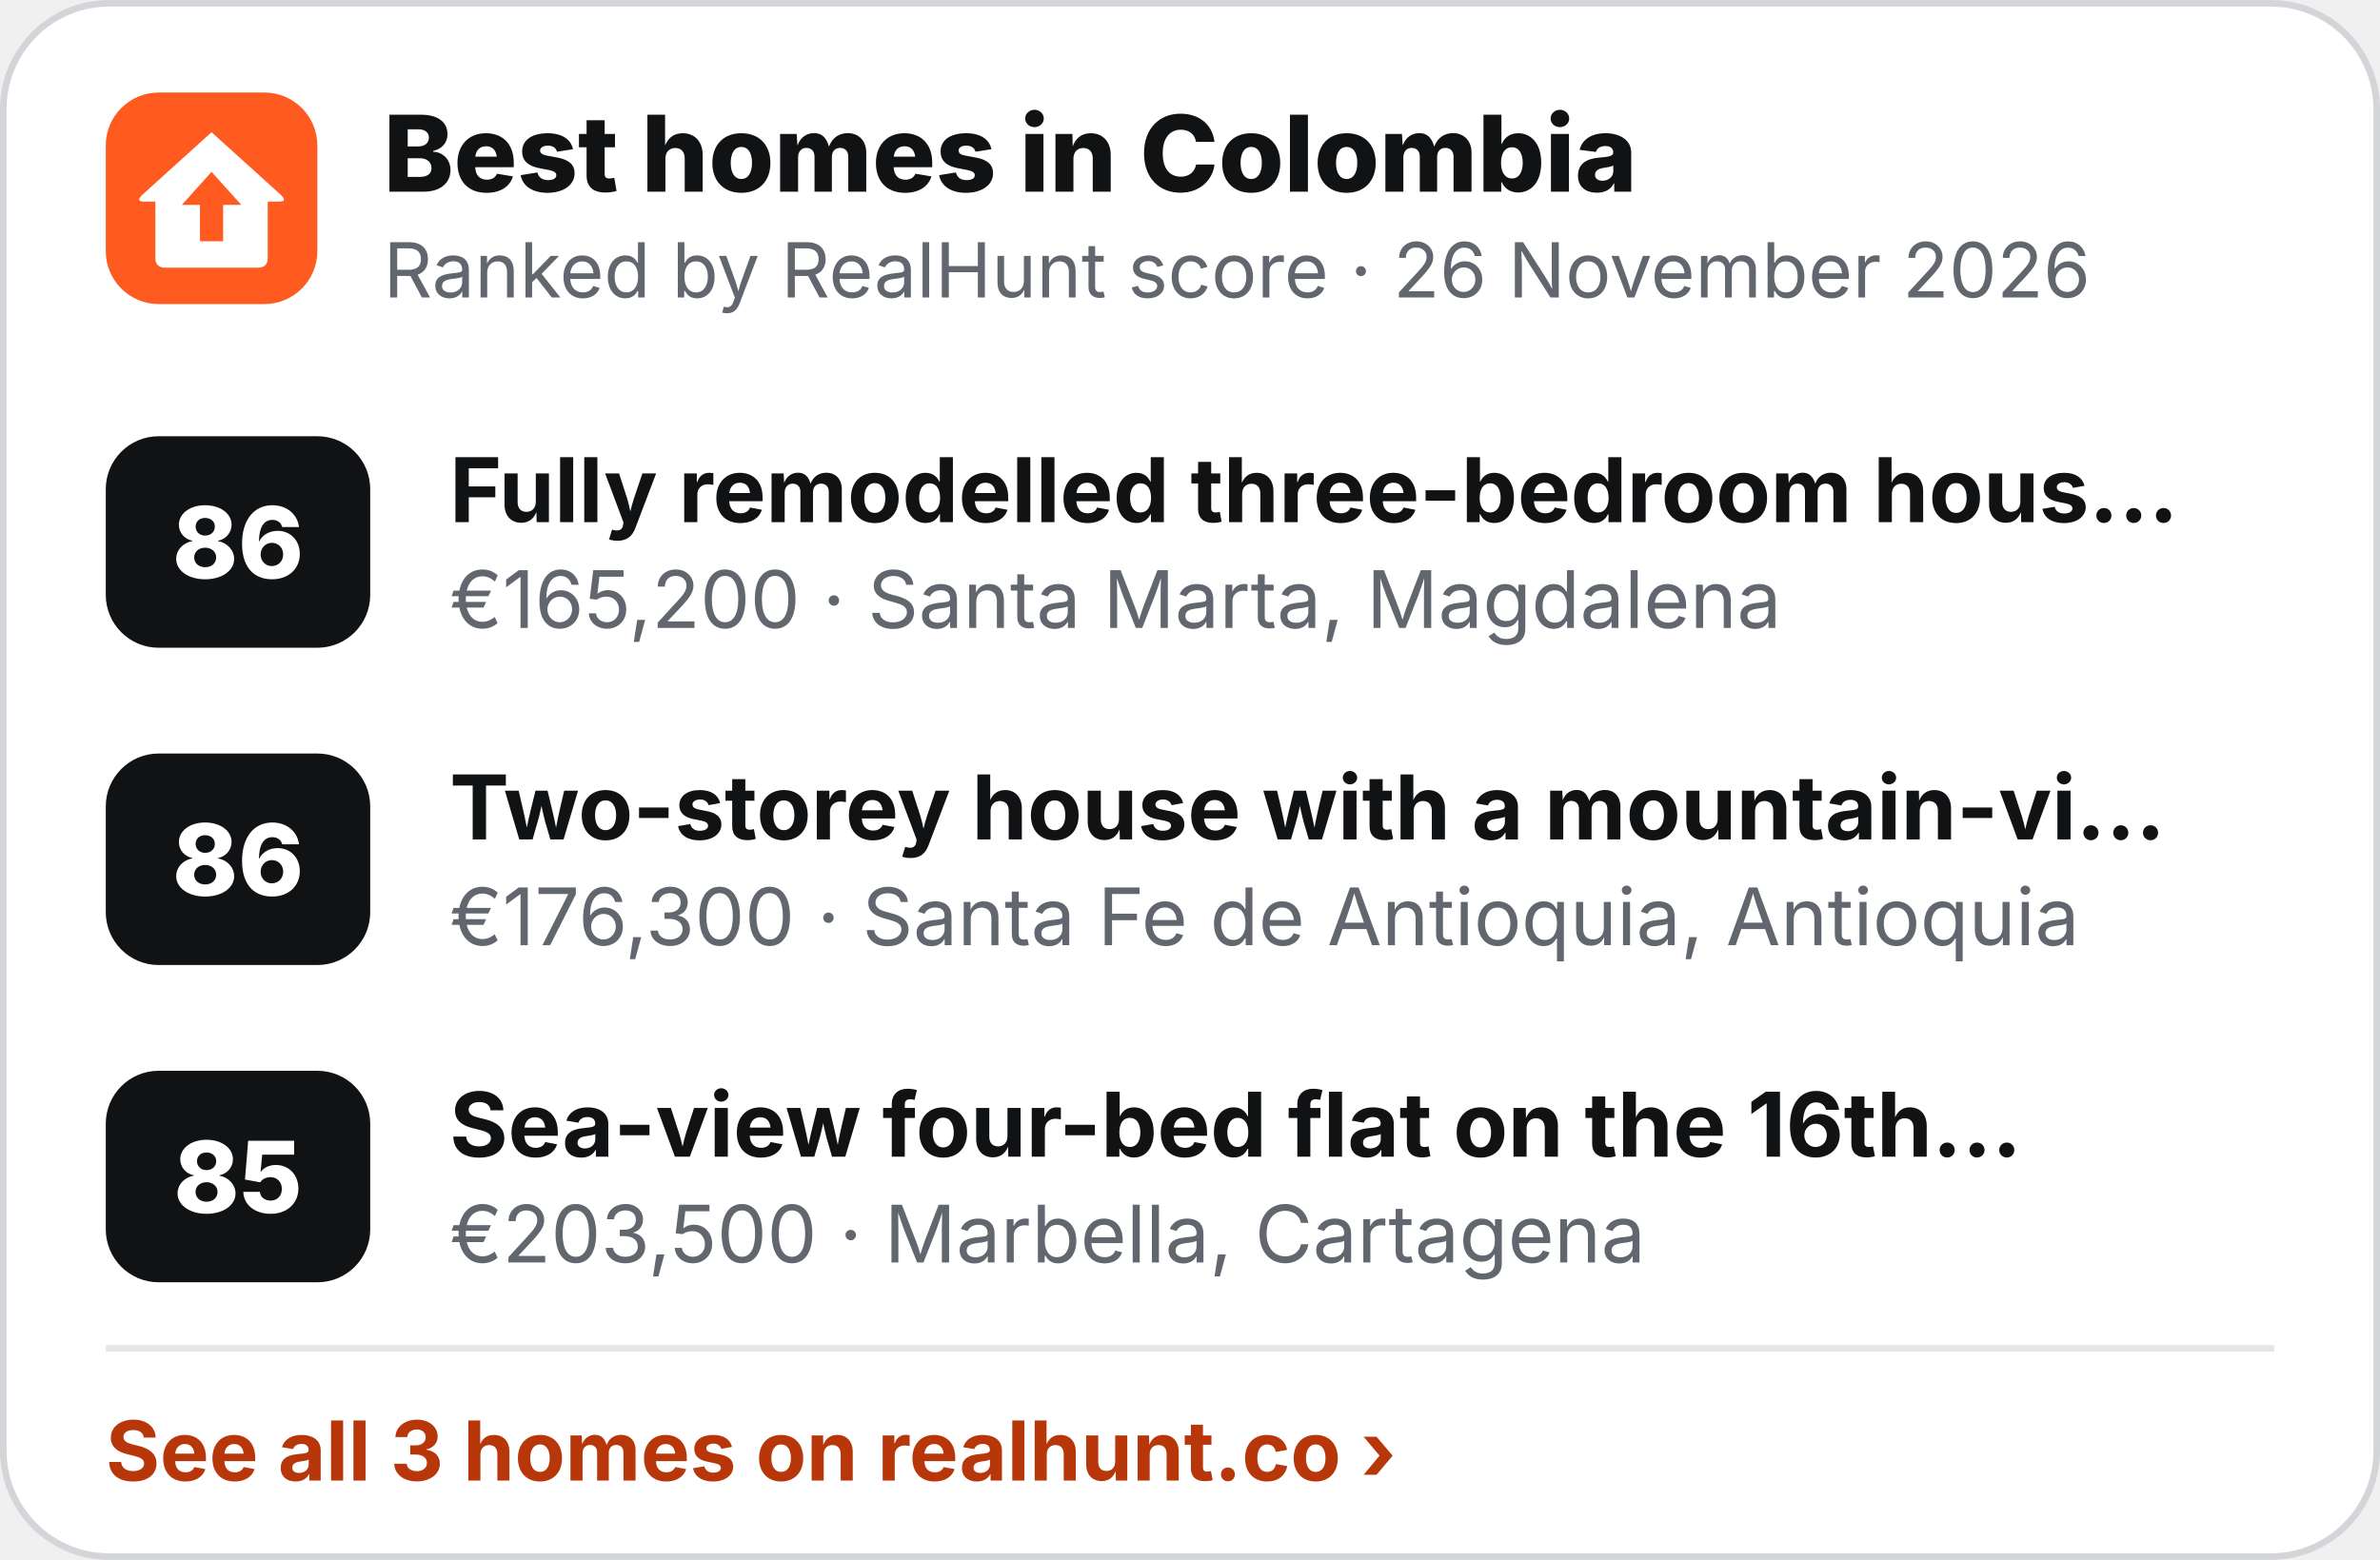
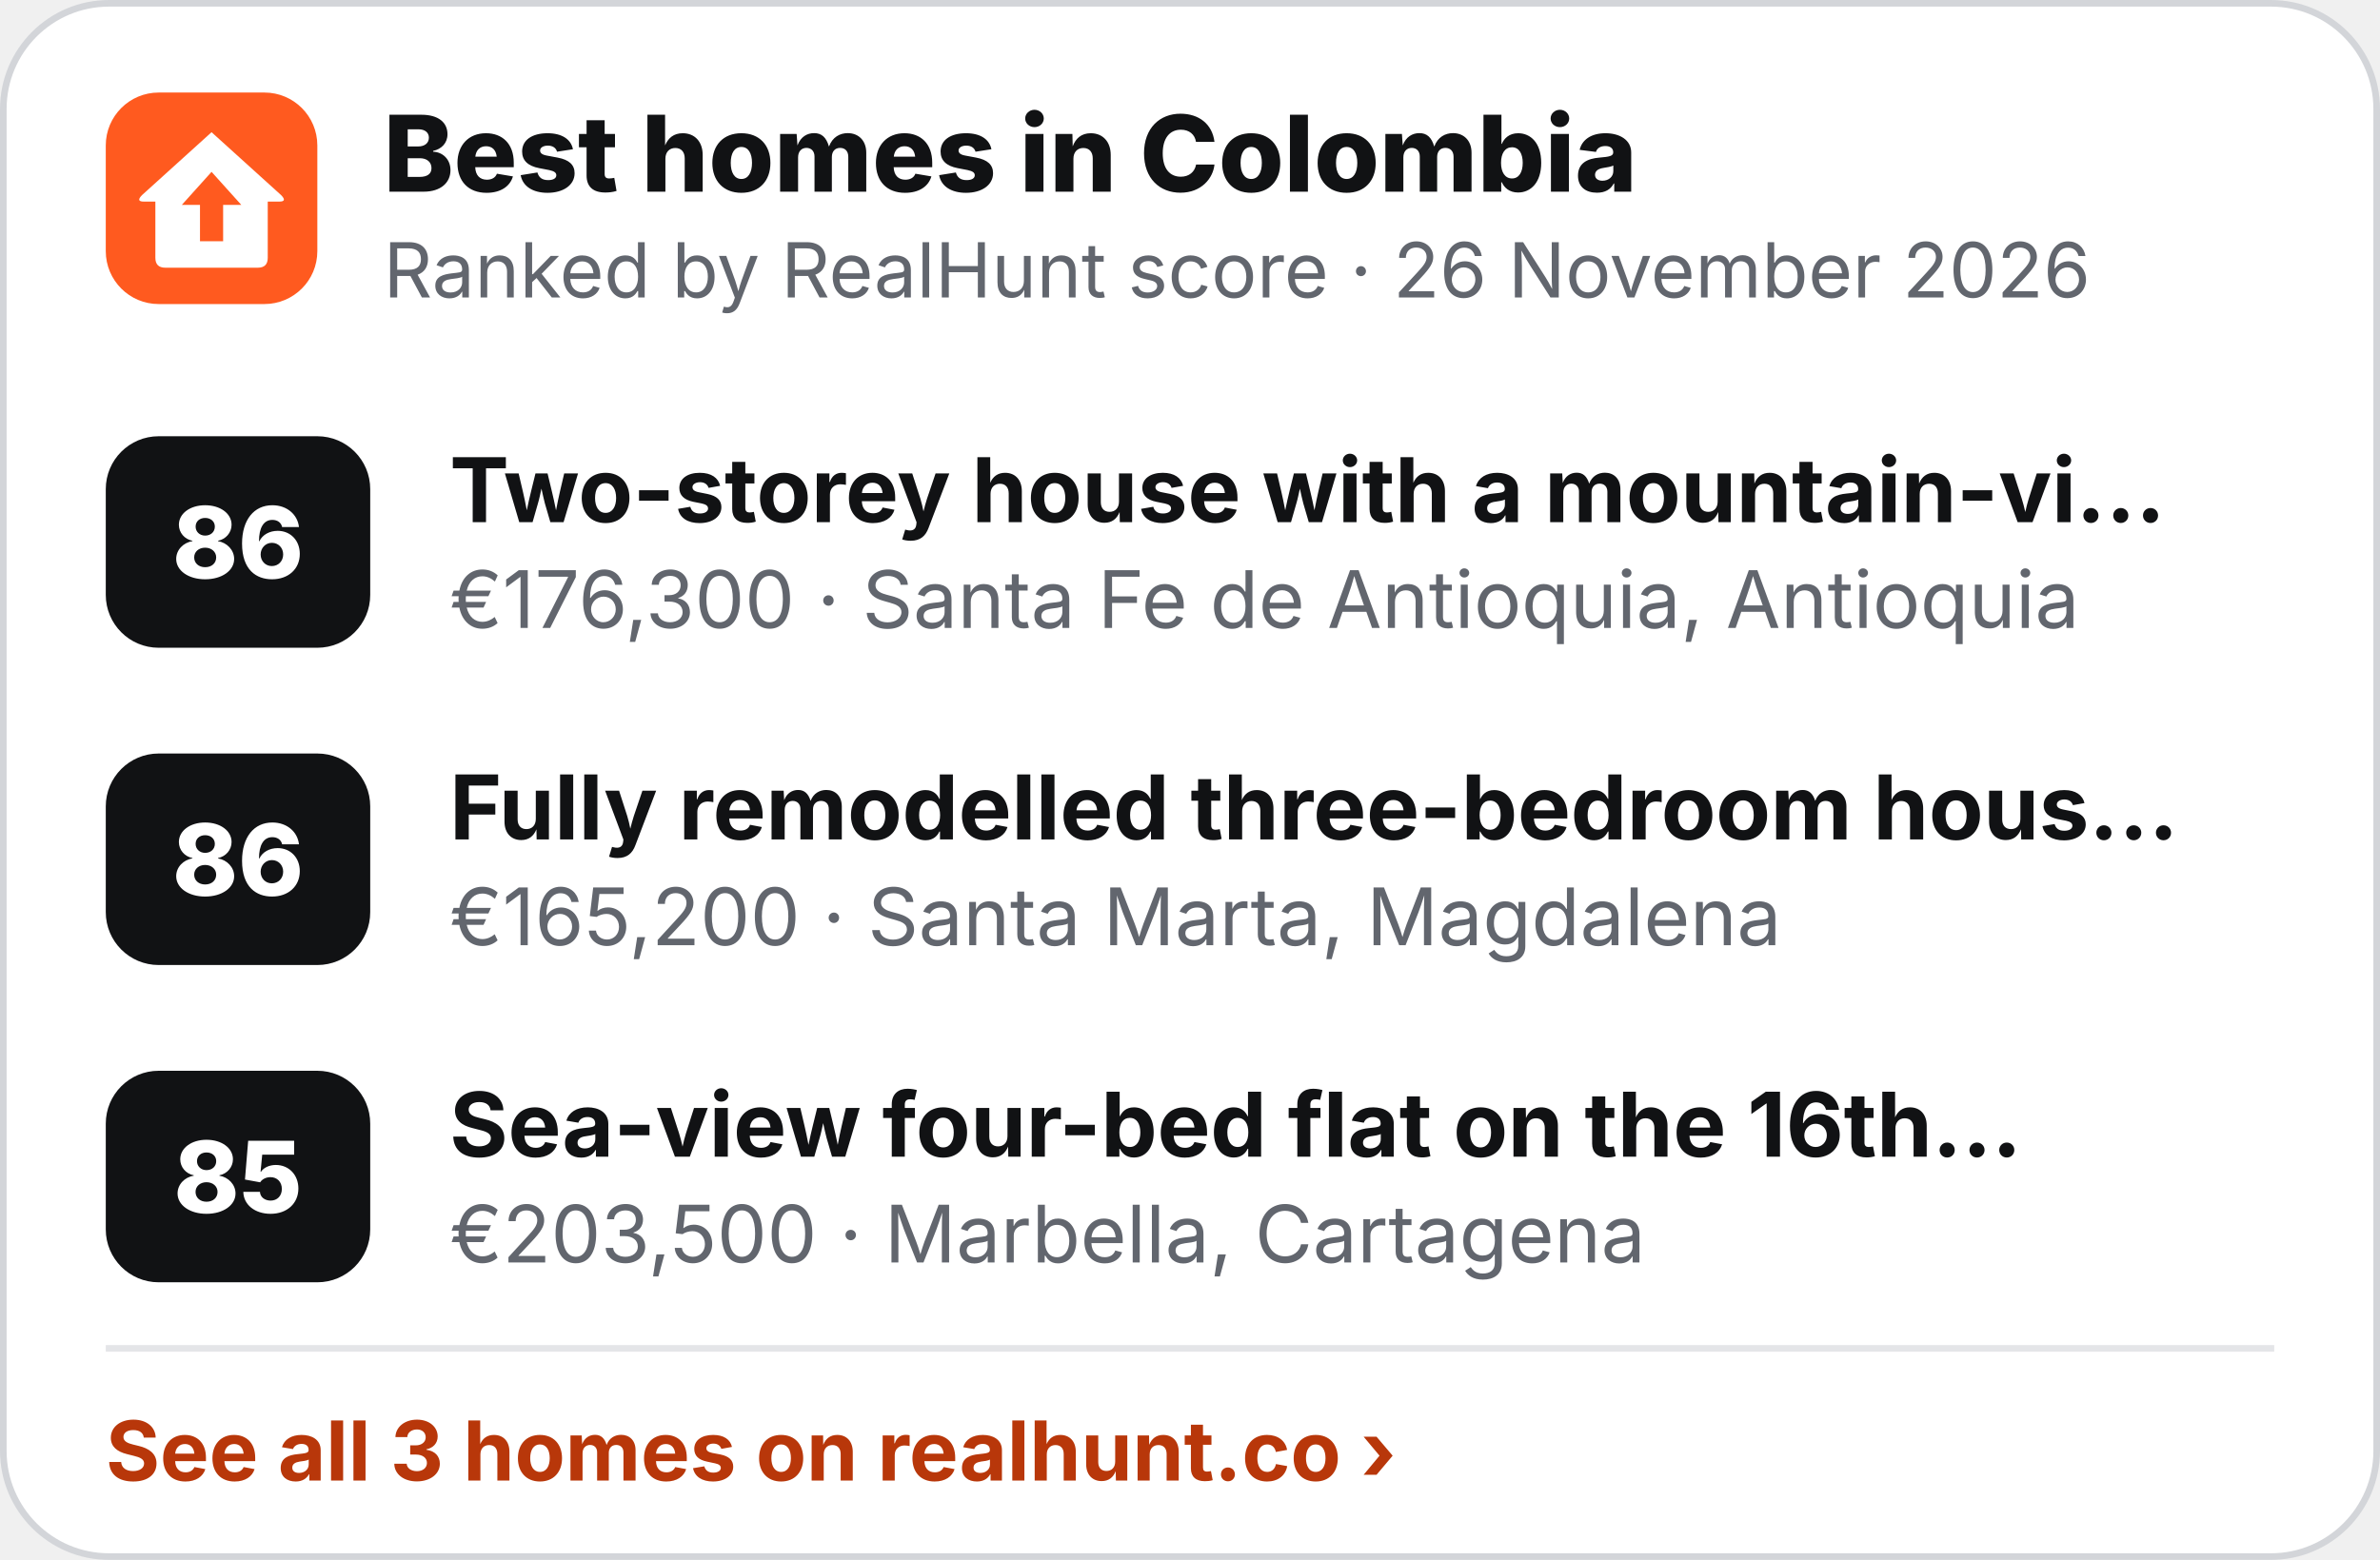
<svg xmlns="http://www.w3.org/2000/svg" width="360" height="236" viewBox="0 0 360 236" role="img" aria-label="Best homes in Colombia">
  <rect x=".5" y=".5" width="359" height="235" rx="16" fill="#fff" stroke="#D3D5D9" />
  <g transform="translate(16 14) scale(.5)">
    <rect width="64" height="64" rx="16" fill="#FF5A1F" />
    <path d="M32 12 L53 31 Q55 33 52.5 33 L49 33 L49 50 Q49 53 46 53 L18 53 Q15 53 15 50 L15 33 L11.5 33 Q9 33 11 31 Z" fill="#fff" />
    <path d="M32 24 L41 34 L35.5 34 L35.5 45 L28.5 45 L28.5 34 L23 34 Z" fill="#FF5A1F" />
  </g>
  <text x="58" y="29" font-family="Inter,'Segoe UI',Helvetica,Arial,sans-serif" font-size="16" font-weight="800" fill="#111214">Best homes in Colombia</text>
  <text x="58" y="45" font-family="Inter,'Segoe UI',Helvetica,Arial,sans-serif" font-size="11.5" fill="#62666E">Ranked by RealHunt score · 26 November 2026</text>
  <rect x="16" y="66" width="40" height="32" rx="8" fill="#111214" />
  <text x="36" y="87.5" text-anchor="middle" font-family="Inter,'Segoe UI',Helvetica,Arial,sans-serif" font-size="15" font-weight="800" fill="#fff">86</text>
-   <text x="68" y="79" font-family="Inter,'Segoe UI',Helvetica,Arial,sans-serif" font-size="13.5" font-weight="700" fill="#111214">Fully remodelled three-bedroom hous…</text>
-   <text x="68" y="95" font-family="Inter,'Segoe UI',Helvetica,Arial,sans-serif" font-size="12" fill="#62666E">€165,200 · Santa Marta, Magdalena</text>
+   <text x="68" y="79" font-family="Inter,'Segoe UI',Helvetica,Arial,sans-serif" font-size="13.5" font-weight="700" fill="#111214">Two-storey house with a mountain-vi…</text>
+   <text x="68" y="95" font-family="Inter,'Segoe UI',Helvetica,Arial,sans-serif" font-size="12" fill="#62666E">€176,300 · Santa Fe de Antioquia, Antioquia</text>
  <rect x="16" y="114" width="40" height="32" rx="8" fill="#111214" />
  <text x="36" y="135.5" text-anchor="middle" font-family="Inter,'Segoe UI',Helvetica,Arial,sans-serif" font-size="15" font-weight="800" fill="#fff">86</text>
-   <text x="68" y="127" font-family="Inter,'Segoe UI',Helvetica,Arial,sans-serif" font-size="13.5" font-weight="700" fill="#111214">Two-storey house with a mountain-vi…</text>
-   <text x="68" y="143" font-family="Inter,'Segoe UI',Helvetica,Arial,sans-serif" font-size="12" fill="#62666E">€176,300 · Santa Fe de Antioquia, Antioquia</text>
+   <text x="68" y="127" font-family="Inter,'Segoe UI',Helvetica,Arial,sans-serif" font-size="13.5" font-weight="700" fill="#111214">Fully remodelled three-bedroom hous…</text>
+   <text x="68" y="143" font-family="Inter,'Segoe UI',Helvetica,Arial,sans-serif" font-size="12" fill="#62666E">€165,200 · Santa Marta, Magdalena</text>
  <rect x="16" y="162" width="40" height="32" rx="8" fill="#111214" />
  <text x="36" y="183.5" text-anchor="middle" font-family="Inter,'Segoe UI',Helvetica,Arial,sans-serif" font-size="15" font-weight="800" fill="#fff">85</text>
  <text x="68" y="175" font-family="Inter,'Segoe UI',Helvetica,Arial,sans-serif" font-size="13.5" font-weight="700" fill="#111214">Sea-view four-bed flat on the 16th…</text>
  <text x="68" y="191" font-family="Inter,'Segoe UI',Helvetica,Arial,sans-serif" font-size="12" fill="#62666E">€203,500 · Marbella, Cartagena</text>
  <line x1="16" y1="204" x2="344" y2="204" stroke="#E4E5E8" />
  <text x="16" y="224" font-family="Inter,'Segoe UI',Helvetica,Arial,sans-serif" font-size="12.5" font-weight="700" fill="#B8370A">See all 3 homes on realhunt.co ›</text>
</svg>
